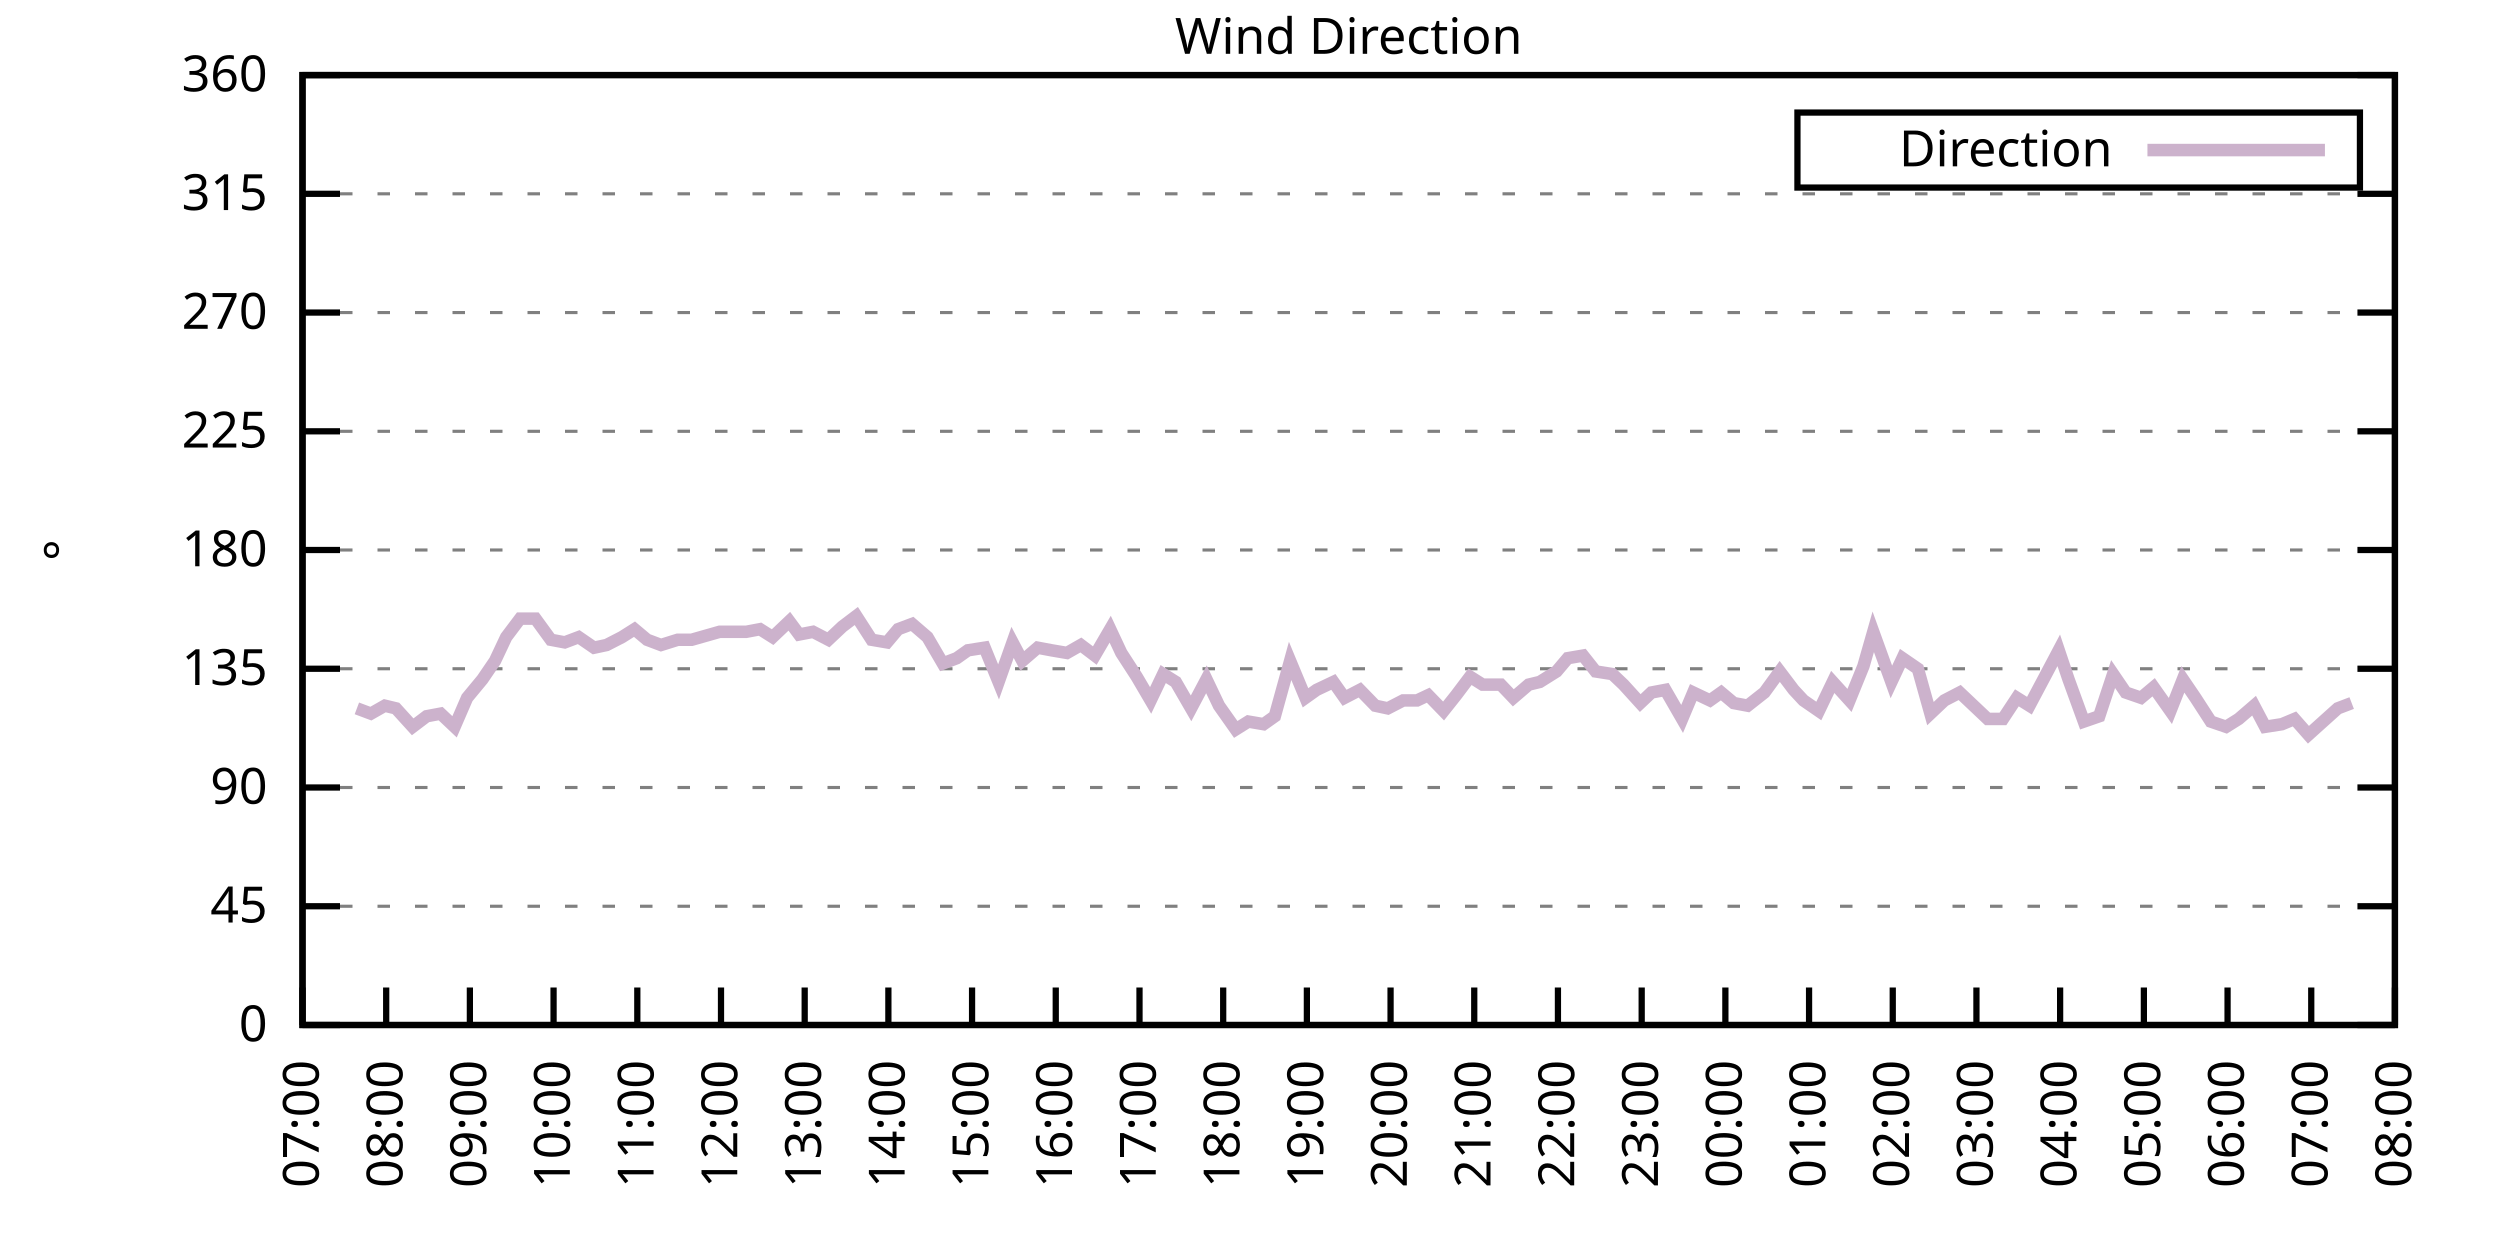
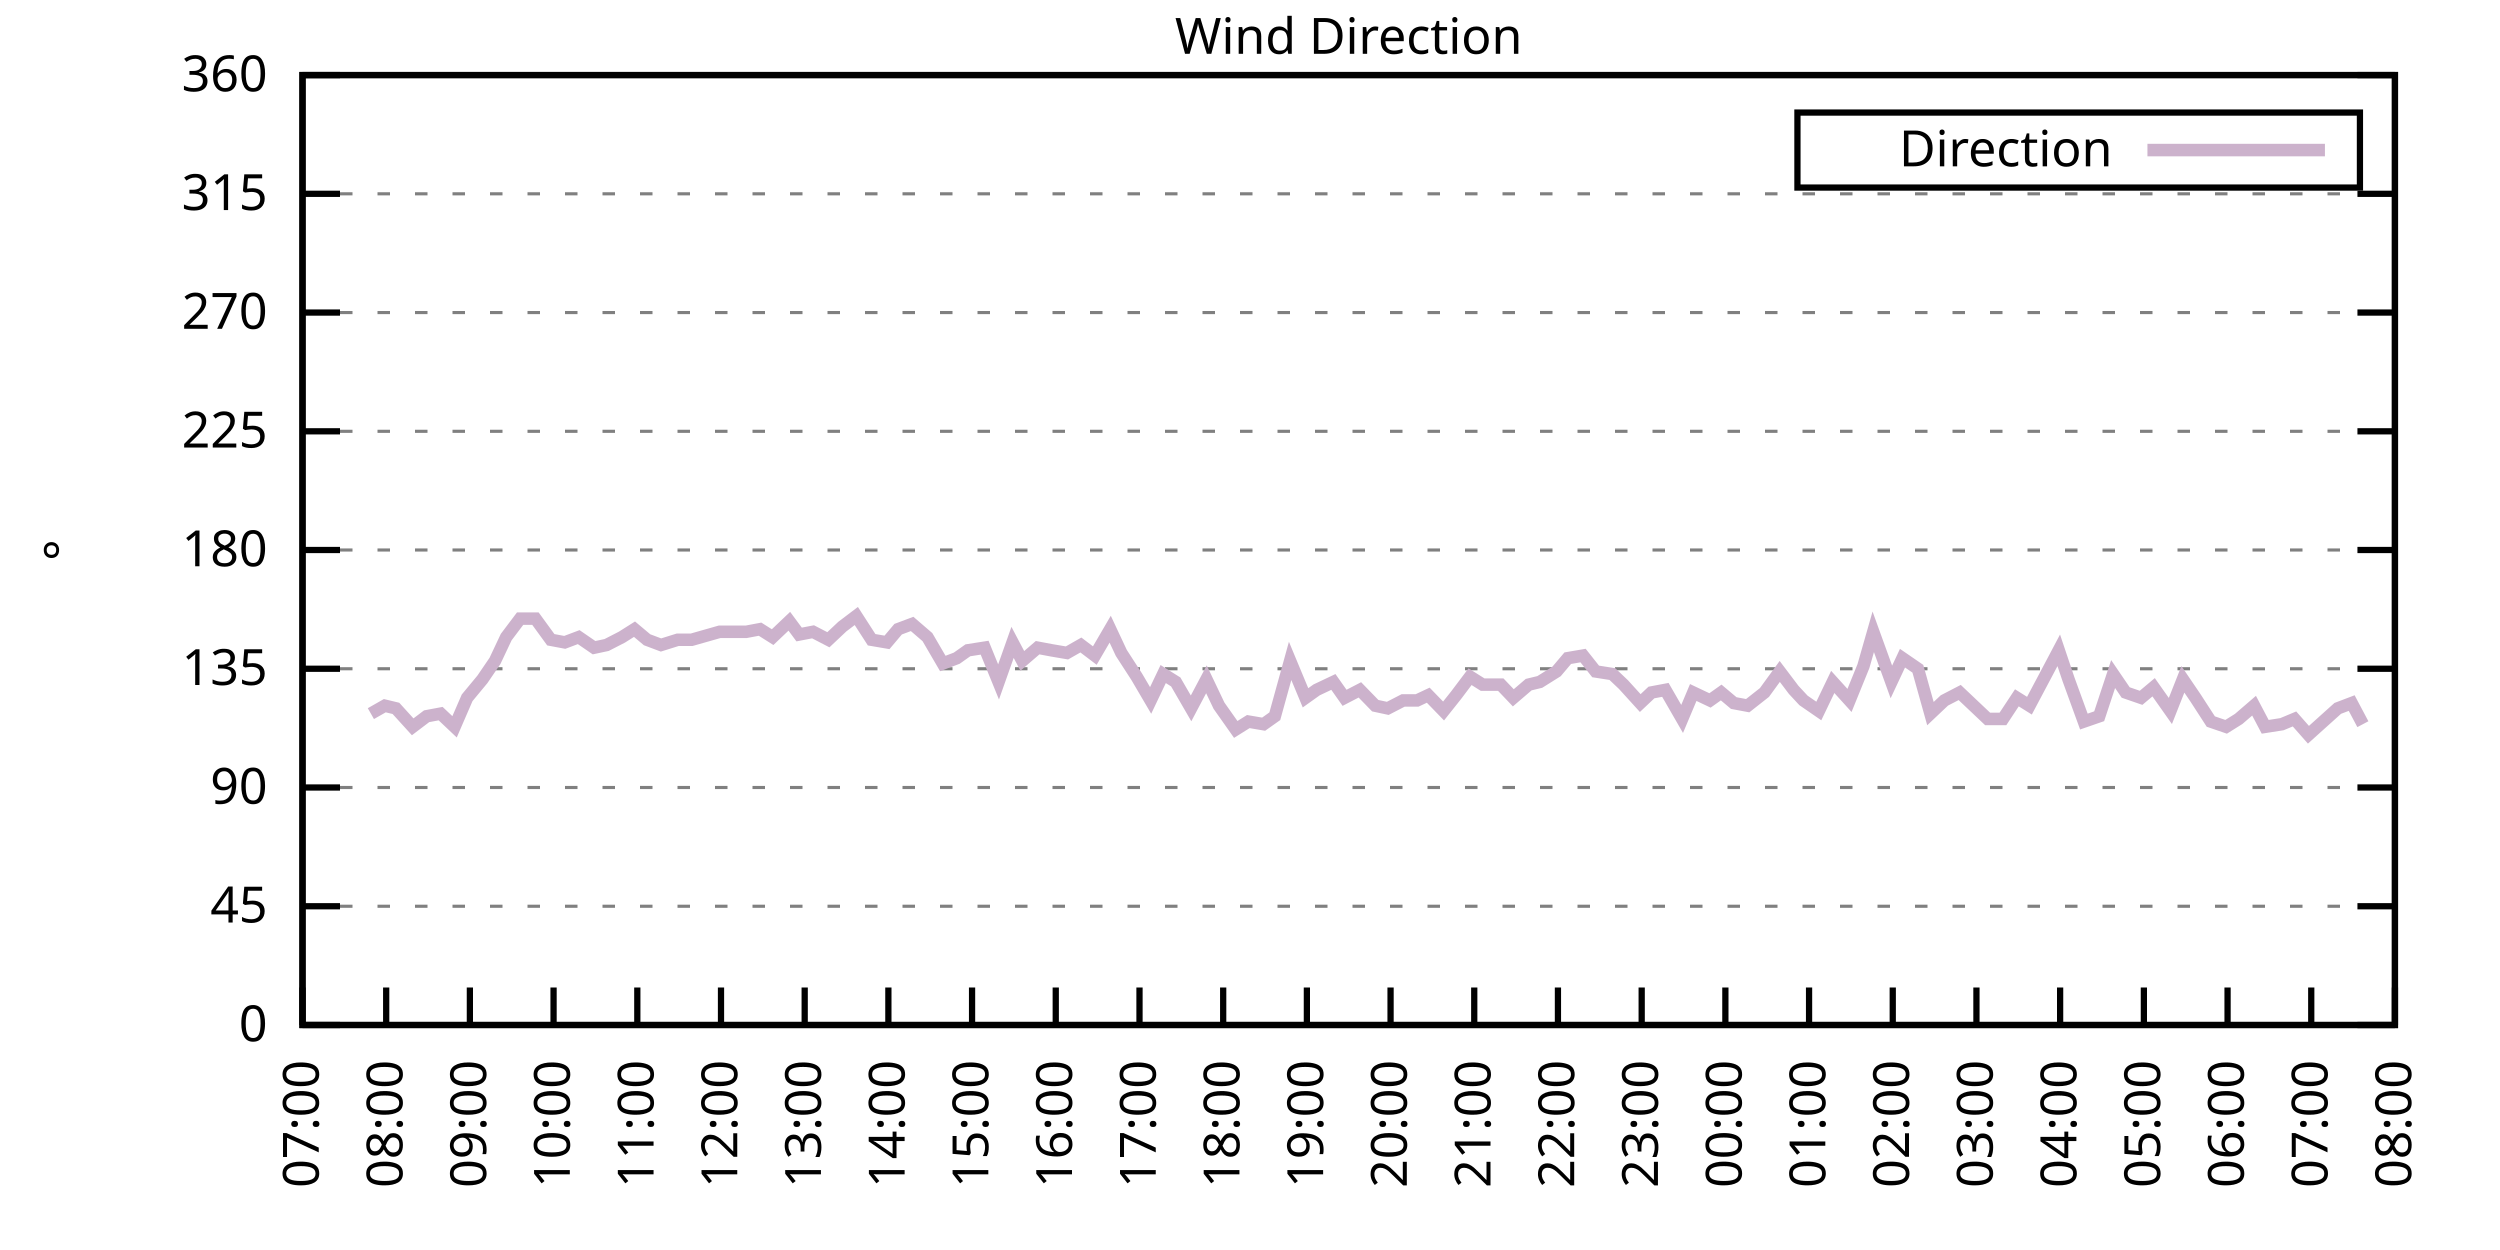
<svg xmlns="http://www.w3.org/2000/svg" xmlns:xlink="http://www.w3.org/1999/xlink" width="400" height="200" viewBox="0 0 400 200">
  <g id="gnuplot_canvas">
    <rect x="0" y="0" width="400" height="200" fill="none" />
    <defs>
      <circle id="gpDot" r="0.5" stroke-width="0.5" stroke="currentColor" />
      <path id="gpPt0" stroke-width="0.333" stroke="currentColor" d="M-1,0 h2 M0,-1 v2" />
      <path id="gpPt1" stroke-width="0.333" stroke="currentColor" d="M-1,-1 L1,1 M1,-1 L-1,1" />
      <path id="gpPt2" stroke-width="0.333" stroke="currentColor" d="M-1,0 L1,0 M0,-1 L0,1 M-1,-1 L1,1 M-1,1 L1,-1" />
      <rect id="gpPt3" stroke-width="0.333" stroke="currentColor" x="-1" y="-1" width="2" height="2" />
      <rect id="gpPt4" stroke-width="0.333" stroke="currentColor" fill="currentColor" x="-1" y="-1" width="2" height="2" />
      <circle id="gpPt5" stroke-width="0.333" stroke="currentColor" cx="0" cy="0" r="1" />
      <use xlink:href="#gpPt5" id="gpPt6" fill="currentColor" stroke="none" />
      <path id="gpPt7" stroke-width="0.333" stroke="currentColor" d="M0,-1.33 L-1.33,0.67 L1.33,0.67 z" />
      <use xlink:href="#gpPt7" id="gpPt8" fill="currentColor" stroke="none" />
      <use xlink:href="#gpPt7" id="gpPt9" stroke="currentColor" transform="rotate(180)" />
      <use xlink:href="#gpPt9" id="gpPt10" fill="currentColor" stroke="none" />
      <use xlink:href="#gpPt3" id="gpPt11" stroke="currentColor" transform="rotate(45)" />
      <use xlink:href="#gpPt11" id="gpPt12" fill="currentColor" stroke="none" />
      <path id="gpPt13" stroke-width="0.333" stroke="currentColor" d="M0,1.330 L1.265,0.411 L0.782,-1.067 L-0.782,-1.076 L-1.265,0.411 z" />
      <use xlink:href="#gpPt13" id="gpPt14" fill="currentColor" stroke="none" />
      <filter id="textbox" filterUnits="objectBoundingBox" x="0" y="0" height="1" width="1">
        <feFlood flood-color="white" flood-opacity="1" result="bgnd" />
        <feComposite in="SourceGraphic" in2="bgnd" operator="atop" />
      </filter>
      <filter id="greybox" filterUnits="objectBoundingBox" x="0" y="0" height="1" width="1">
        <feFlood flood-color="lightgrey" flood-opacity="1" result="grey" />
        <feComposite in="SourceGraphic" in2="grey" operator="atop" />
      </filter>
    </defs>
    <g fill="none" color="white" stroke="currentColor" stroke-width="1.00" stroke-linecap="butt" stroke-linejoin="miter">
</g>
    <g fill="none" color="black" stroke="currentColor" stroke-width="1.00" stroke-linecap="butt" stroke-linejoin="miter">
      <g stroke="none" shape-rendering="crispEdges">
        <polygon fill="rgb(255, 255, 255)" points="48.40,164.00 383.18,164.00 383.18,12.02 48.40,12.02 " />
      </g>
    </g>
    <g fill="none" color="black" stroke="currentColor" stroke-width="1.00" stroke-linecap="butt" stroke-linejoin="miter">
</g>
    <g fill="none" color="black" stroke="black" stroke-width="0.50" stroke-linecap="butt" stroke-linejoin="miter">
</g>
    <g fill="none" color="gray" stroke="currentColor" stroke-width="0.50" stroke-linecap="butt" stroke-linejoin="miter">
      <path stroke="gray" stroke-dasharray="2,4" class="gridline" d="M48.40,164.00 L383.19,164.00  " />
    </g>
    <g fill="none" color="gray" stroke="gray" stroke-width="1.00" stroke-linecap="butt" stroke-linejoin="miter">
</g>
    <g fill="none" color="black" stroke="currentColor" stroke-width="1.00" stroke-linecap="butt" stroke-linejoin="miter">
      <path stroke="black" d="M48.40,164.00 L54.40,164.00 M383.19,164.00 L377.19,164.00  " />
      <g transform="translate(42.80,166.60)" stroke="none" fill="black" font-family="Sans" font-size="8.00" text-anchor="end">
        <text>
          <tspan font-family="Sans"> 0</tspan>
        </text>
      </g>
    </g>
    <g fill="none" color="black" stroke="currentColor" stroke-width="1.00" stroke-linecap="butt" stroke-linejoin="miter">
</g>
    <g fill="none" color="black" stroke="black" stroke-width="0.50" stroke-linecap="butt" stroke-linejoin="miter">
</g>
    <g fill="none" color="gray" stroke="currentColor" stroke-width="0.50" stroke-linecap="butt" stroke-linejoin="miter">
      <path stroke="gray" stroke-dasharray="2,4" class="gridline" d="M48.40,145.00 L383.19,145.00  " />
    </g>
    <g fill="none" color="gray" stroke="gray" stroke-width="1.00" stroke-linecap="butt" stroke-linejoin="miter">
</g>
    <g fill="none" color="black" stroke="currentColor" stroke-width="1.00" stroke-linecap="butt" stroke-linejoin="miter">
      <path stroke="black" d="M48.40,145.00 L54.40,145.00 M383.19,145.00 L377.19,145.00  " />
      <g transform="translate(42.80,147.60)" stroke="none" fill="black" font-family="Sans" font-size="8.00" text-anchor="end">
        <text>
          <tspan font-family="Sans"> 45</tspan>
        </text>
      </g>
    </g>
    <g fill="none" color="black" stroke="currentColor" stroke-width="1.00" stroke-linecap="butt" stroke-linejoin="miter">
</g>
    <g fill="none" color="black" stroke="black" stroke-width="0.50" stroke-linecap="butt" stroke-linejoin="miter">
</g>
    <g fill="none" color="gray" stroke="currentColor" stroke-width="0.50" stroke-linecap="butt" stroke-linejoin="miter">
      <path stroke="gray" stroke-dasharray="2,4" class="gridline" d="M48.40,126.00 L383.19,126.00  " />
    </g>
    <g fill="none" color="gray" stroke="gray" stroke-width="1.00" stroke-linecap="butt" stroke-linejoin="miter">
</g>
    <g fill="none" color="black" stroke="currentColor" stroke-width="1.00" stroke-linecap="butt" stroke-linejoin="miter">
      <path stroke="black" d="M48.40,126.00 L54.40,126.00 M383.19,126.00 L377.19,126.00  " />
      <g transform="translate(42.80,128.60)" stroke="none" fill="black" font-family="Sans" font-size="8.00" text-anchor="end">
        <text>
          <tspan font-family="Sans"> 90</tspan>
        </text>
      </g>
    </g>
    <g fill="none" color="black" stroke="currentColor" stroke-width="1.00" stroke-linecap="butt" stroke-linejoin="miter">
</g>
    <g fill="none" color="black" stroke="black" stroke-width="0.50" stroke-linecap="butt" stroke-linejoin="miter">
</g>
    <g fill="none" color="gray" stroke="currentColor" stroke-width="0.50" stroke-linecap="butt" stroke-linejoin="miter">
      <path stroke="gray" stroke-dasharray="2,4" class="gridline" d="M48.40,107.00 L383.19,107.00  " />
    </g>
    <g fill="none" color="gray" stroke="gray" stroke-width="1.00" stroke-linecap="butt" stroke-linejoin="miter">
</g>
    <g fill="none" color="black" stroke="currentColor" stroke-width="1.00" stroke-linecap="butt" stroke-linejoin="miter">
      <path stroke="black" d="M48.40,107.00 L54.40,107.00 M383.19,107.00 L377.19,107.00  " />
      <g transform="translate(42.80,109.60)" stroke="none" fill="black" font-family="Sans" font-size="8.00" text-anchor="end">
        <text>
          <tspan font-family="Sans"> 135</tspan>
        </text>
      </g>
    </g>
    <g fill="none" color="black" stroke="currentColor" stroke-width="1.00" stroke-linecap="butt" stroke-linejoin="miter">
</g>
    <g fill="none" color="black" stroke="black" stroke-width="0.50" stroke-linecap="butt" stroke-linejoin="miter">
</g>
    <g fill="none" color="gray" stroke="currentColor" stroke-width="0.50" stroke-linecap="butt" stroke-linejoin="miter">
      <path stroke="gray" stroke-dasharray="2,4" class="gridline" d="M48.40,88.00 L383.19,88.00  " />
    </g>
    <g fill="none" color="gray" stroke="gray" stroke-width="1.00" stroke-linecap="butt" stroke-linejoin="miter">
</g>
    <g fill="none" color="black" stroke="currentColor" stroke-width="1.00" stroke-linecap="butt" stroke-linejoin="miter">
      <path stroke="black" d="M48.40,88.00 L54.40,88.00 M383.19,88.00 L377.19,88.00  " />
      <g transform="translate(42.80,90.60)" stroke="none" fill="black" font-family="Sans" font-size="8.00" text-anchor="end">
        <text>
          <tspan font-family="Sans"> 180</tspan>
        </text>
      </g>
    </g>
    <g fill="none" color="black" stroke="currentColor" stroke-width="1.00" stroke-linecap="butt" stroke-linejoin="miter">
</g>
    <g fill="none" color="black" stroke="black" stroke-width="0.50" stroke-linecap="butt" stroke-linejoin="miter">
</g>
    <g fill="none" color="gray" stroke="currentColor" stroke-width="0.50" stroke-linecap="butt" stroke-linejoin="miter">
      <path stroke="gray" stroke-dasharray="2,4" class="gridline" d="M48.40,69.01 L383.19,69.01  " />
    </g>
    <g fill="none" color="gray" stroke="gray" stroke-width="1.00" stroke-linecap="butt" stroke-linejoin="miter">
</g>
    <g fill="none" color="black" stroke="currentColor" stroke-width="1.00" stroke-linecap="butt" stroke-linejoin="miter">
      <path stroke="black" d="M48.40,69.01 L54.40,69.01 M383.19,69.01 L377.19,69.01  " />
      <g transform="translate(42.80,71.61)" stroke="none" fill="black" font-family="Sans" font-size="8.00" text-anchor="end">
        <text>
          <tspan font-family="Sans"> 225</tspan>
        </text>
      </g>
    </g>
    <g fill="none" color="black" stroke="currentColor" stroke-width="1.00" stroke-linecap="butt" stroke-linejoin="miter">
</g>
    <g fill="none" color="black" stroke="black" stroke-width="0.50" stroke-linecap="butt" stroke-linejoin="miter">
</g>
    <g fill="none" color="gray" stroke="currentColor" stroke-width="0.50" stroke-linecap="butt" stroke-linejoin="miter">
      <path stroke="gray" stroke-dasharray="2,4" class="gridline" d="M48.40,50.01 L383.19,50.01  " />
    </g>
    <g fill="none" color="gray" stroke="gray" stroke-width="1.00" stroke-linecap="butt" stroke-linejoin="miter">
</g>
    <g fill="none" color="black" stroke="currentColor" stroke-width="1.00" stroke-linecap="butt" stroke-linejoin="miter">
      <path stroke="black" d="M48.40,50.01 L54.40,50.01 M383.19,50.01 L377.19,50.01  " />
      <g transform="translate(42.80,52.61)" stroke="none" fill="black" font-family="Sans" font-size="8.00" text-anchor="end">
        <text>
          <tspan font-family="Sans"> 270</tspan>
        </text>
      </g>
    </g>
    <g fill="none" color="black" stroke="currentColor" stroke-width="1.00" stroke-linecap="butt" stroke-linejoin="miter">
</g>
    <g fill="none" color="black" stroke="black" stroke-width="0.50" stroke-linecap="butt" stroke-linejoin="miter">
</g>
    <g fill="none" color="gray" stroke="currentColor" stroke-width="0.50" stroke-linecap="butt" stroke-linejoin="miter">
      <path stroke="gray" stroke-dasharray="2,4" class="gridline" d="M48.40,31.01 L383.19,31.01  " />
    </g>
    <g fill="none" color="gray" stroke="gray" stroke-width="1.00" stroke-linecap="butt" stroke-linejoin="miter">
</g>
    <g fill="none" color="black" stroke="currentColor" stroke-width="1.00" stroke-linecap="butt" stroke-linejoin="miter">
      <path stroke="black" d="M48.40,31.01 L54.40,31.01 M383.19,31.01 L377.19,31.01  " />
      <g transform="translate(42.80,33.61)" stroke="none" fill="black" font-family="Sans" font-size="8.00" text-anchor="end">
        <text>
          <tspan font-family="Sans"> 315</tspan>
        </text>
      </g>
    </g>
    <g fill="none" color="black" stroke="currentColor" stroke-width="1.00" stroke-linecap="butt" stroke-linejoin="miter">
</g>
    <g fill="none" color="black" stroke="black" stroke-width="0.50" stroke-linecap="butt" stroke-linejoin="miter">
</g>
    <g fill="none" color="gray" stroke="currentColor" stroke-width="0.50" stroke-linecap="butt" stroke-linejoin="miter">
      <path stroke="gray" stroke-dasharray="2,4" class="gridline" d="M48.40,12.01 L383.19,12.01  " />
    </g>
    <g fill="none" color="gray" stroke="gray" stroke-width="1.00" stroke-linecap="butt" stroke-linejoin="miter">
</g>
    <g fill="none" color="black" stroke="currentColor" stroke-width="1.00" stroke-linecap="butt" stroke-linejoin="miter">
      <path stroke="black" d="M48.40,12.01 L54.40,12.01 M383.19,12.01 L377.19,12.01  " />
      <g transform="translate(42.80,14.61)" stroke="none" fill="black" font-family="Sans" font-size="8.00" text-anchor="end">
        <text>
          <tspan font-family="Sans"> 360</tspan>
        </text>
      </g>
    </g>
    <g fill="none" color="black" stroke="currentColor" stroke-width="1.00" stroke-linecap="butt" stroke-linejoin="miter">
      <path stroke="black" d="M48.40,164.00 L48.40,158.00  " />
      <g transform="translate(51.00,169.60) rotate(270.00)" stroke="none" fill="black" font-family="Sans" font-size="8.00" text-anchor="end">
        <text>
          <tspan font-family="Sans">07:00</tspan>
        </text>
      </g>
    </g>
    <g fill="none" color="black" stroke="currentColor" stroke-width="1.00" stroke-linecap="butt" stroke-linejoin="miter">
      <path stroke="black" d="M61.79,164.00 L61.79,158.00  " />
      <g transform="translate(64.39,169.60) rotate(270.00)" stroke="none" fill="black" font-family="Sans" font-size="8.00" text-anchor="end">
        <text>
          <tspan font-family="Sans">08:00</tspan>
        </text>
      </g>
    </g>
    <g fill="none" color="black" stroke="currentColor" stroke-width="1.00" stroke-linecap="butt" stroke-linejoin="miter">
      <path stroke="black" d="M75.18,164.00 L75.18,158.00  " />
      <g transform="translate(77.78,169.60) rotate(270.00)" stroke="none" fill="black" font-family="Sans" font-size="8.00" text-anchor="end">
        <text>
          <tspan font-family="Sans">09:00</tspan>
        </text>
      </g>
    </g>
    <g fill="none" color="black" stroke="currentColor" stroke-width="1.00" stroke-linecap="butt" stroke-linejoin="miter">
      <path stroke="black" d="M88.57,164.00 L88.57,158.00  " />
      <g transform="translate(91.17,169.60) rotate(270.00)" stroke="none" fill="black" font-family="Sans" font-size="8.00" text-anchor="end">
        <text>
          <tspan font-family="Sans">10:00</tspan>
        </text>
      </g>
    </g>
    <g fill="none" color="black" stroke="currentColor" stroke-width="1.00" stroke-linecap="butt" stroke-linejoin="miter">
      <path stroke="black" d="M101.97,164.00 L101.97,158.00  " />
      <g transform="translate(104.57,169.60) rotate(270.00)" stroke="none" fill="black" font-family="Sans" font-size="8.00" text-anchor="end">
        <text>
          <tspan font-family="Sans">11:00</tspan>
        </text>
      </g>
    </g>
    <g fill="none" color="black" stroke="currentColor" stroke-width="1.00" stroke-linecap="butt" stroke-linejoin="miter">
      <path stroke="black" d="M115.36,164.00 L115.36,158.00  " />
      <g transform="translate(117.96,169.60) rotate(270.00)" stroke="none" fill="black" font-family="Sans" font-size="8.00" text-anchor="end">
        <text>
          <tspan font-family="Sans">12:00</tspan>
        </text>
      </g>
    </g>
    <g fill="none" color="black" stroke="currentColor" stroke-width="1.00" stroke-linecap="butt" stroke-linejoin="miter">
      <path stroke="black" d="M128.75,164.00 L128.75,158.00  " />
      <g transform="translate(131.35,169.60) rotate(270.00)" stroke="none" fill="black" font-family="Sans" font-size="8.00" text-anchor="end">
        <text>
          <tspan font-family="Sans">13:00</tspan>
        </text>
      </g>
    </g>
    <g fill="none" color="black" stroke="currentColor" stroke-width="1.00" stroke-linecap="butt" stroke-linejoin="miter">
      <path stroke="black" d="M142.14,164.00 L142.14,158.00  " />
      <g transform="translate(144.74,169.60) rotate(270.00)" stroke="none" fill="black" font-family="Sans" font-size="8.00" text-anchor="end">
        <text>
          <tspan font-family="Sans">14:00</tspan>
        </text>
      </g>
    </g>
    <g fill="none" color="black" stroke="currentColor" stroke-width="1.00" stroke-linecap="butt" stroke-linejoin="miter">
      <path stroke="black" d="M155.53,164.00 L155.53,158.00  " />
      <g transform="translate(158.13,169.60) rotate(270.00)" stroke="none" fill="black" font-family="Sans" font-size="8.00" text-anchor="end">
        <text>
          <tspan font-family="Sans">15:00</tspan>
        </text>
      </g>
    </g>
    <g fill="none" color="black" stroke="currentColor" stroke-width="1.00" stroke-linecap="butt" stroke-linejoin="miter">
      <path stroke="black" d="M168.92,164.00 L168.92,158.00  " />
      <g transform="translate(171.52,169.60) rotate(270.00)" stroke="none" fill="black" font-family="Sans" font-size="8.00" text-anchor="end">
        <text>
          <tspan font-family="Sans">16:00</tspan>
        </text>
      </g>
    </g>
    <g fill="none" color="black" stroke="currentColor" stroke-width="1.00" stroke-linecap="butt" stroke-linejoin="miter">
      <path stroke="black" d="M182.32,164.00 L182.32,158.00  " />
      <g transform="translate(184.92,169.60) rotate(270.00)" stroke="none" fill="black" font-family="Sans" font-size="8.00" text-anchor="end">
        <text>
          <tspan font-family="Sans">17:00</tspan>
        </text>
      </g>
    </g>
    <g fill="none" color="black" stroke="currentColor" stroke-width="1.00" stroke-linecap="butt" stroke-linejoin="miter">
      <path stroke="black" d="M195.71,164.00 L195.71,158.00  " />
      <g transform="translate(198.31,169.60) rotate(270.00)" stroke="none" fill="black" font-family="Sans" font-size="8.00" text-anchor="end">
        <text>
          <tspan font-family="Sans">18:00</tspan>
        </text>
      </g>
    </g>
    <g fill="none" color="black" stroke="currentColor" stroke-width="1.00" stroke-linecap="butt" stroke-linejoin="miter">
      <path stroke="black" d="M209.10,164.00 L209.10,158.00  " />
      <g transform="translate(211.70,169.60) rotate(270.00)" stroke="none" fill="black" font-family="Sans" font-size="8.00" text-anchor="end">
        <text>
          <tspan font-family="Sans">19:00</tspan>
        </text>
      </g>
    </g>
    <g fill="none" color="black" stroke="currentColor" stroke-width="1.00" stroke-linecap="butt" stroke-linejoin="miter">
      <path stroke="black" d="M222.49,164.00 L222.49,158.00  " />
      <g transform="translate(225.09,169.60) rotate(270.00)" stroke="none" fill="black" font-family="Sans" font-size="8.00" text-anchor="end">
        <text>
          <tspan font-family="Sans">20:00</tspan>
        </text>
      </g>
    </g>
    <g fill="none" color="black" stroke="currentColor" stroke-width="1.00" stroke-linecap="butt" stroke-linejoin="miter">
      <path stroke="black" d="M235.88,164.00 L235.88,158.00  " />
      <g transform="translate(238.48,169.60) rotate(270.00)" stroke="none" fill="black" font-family="Sans" font-size="8.00" text-anchor="end">
        <text>
          <tspan font-family="Sans">21:00</tspan>
        </text>
      </g>
    </g>
    <g fill="none" color="black" stroke="currentColor" stroke-width="1.00" stroke-linecap="butt" stroke-linejoin="miter">
      <path stroke="black" d="M249.27,164.00 L249.27,158.00  " />
      <g transform="translate(251.87,169.60) rotate(270.00)" stroke="none" fill="black" font-family="Sans" font-size="8.00" text-anchor="end">
        <text>
          <tspan font-family="Sans">22:00</tspan>
        </text>
      </g>
    </g>
    <g fill="none" color="black" stroke="currentColor" stroke-width="1.00" stroke-linecap="butt" stroke-linejoin="miter">
      <path stroke="black" d="M262.67,164.00 L262.67,158.00  " />
      <g transform="translate(265.27,169.60) rotate(270.00)" stroke="none" fill="black" font-family="Sans" font-size="8.00" text-anchor="end">
        <text>
          <tspan font-family="Sans">23:00</tspan>
        </text>
      </g>
    </g>
    <g fill="none" color="black" stroke="currentColor" stroke-width="1.00" stroke-linecap="butt" stroke-linejoin="miter">
      <path stroke="black" d="M276.06,164.00 L276.06,158.00  " />
      <g transform="translate(278.66,169.60) rotate(270.00)" stroke="none" fill="black" font-family="Sans" font-size="8.00" text-anchor="end">
        <text>
          <tspan font-family="Sans">00:00</tspan>
        </text>
      </g>
    </g>
    <g fill="none" color="black" stroke="currentColor" stroke-width="1.00" stroke-linecap="butt" stroke-linejoin="miter">
      <path stroke="black" d="M289.45,164.00 L289.45,158.00  " />
      <g transform="translate(292.05,169.60) rotate(270.00)" stroke="none" fill="black" font-family="Sans" font-size="8.00" text-anchor="end">
        <text>
          <tspan font-family="Sans">01:00</tspan>
        </text>
      </g>
    </g>
    <g fill="none" color="black" stroke="currentColor" stroke-width="1.00" stroke-linecap="butt" stroke-linejoin="miter">
      <path stroke="black" d="M302.84,164.00 L302.84,158.00  " />
      <g transform="translate(305.44,169.60) rotate(270.00)" stroke="none" fill="black" font-family="Sans" font-size="8.00" text-anchor="end">
        <text>
          <tspan font-family="Sans">02:00</tspan>
        </text>
      </g>
    </g>
    <g fill="none" color="black" stroke="currentColor" stroke-width="1.00" stroke-linecap="butt" stroke-linejoin="miter">
      <path stroke="black" d="M316.23,164.00 L316.23,158.00  " />
      <g transform="translate(318.83,169.60) rotate(270.00)" stroke="none" fill="black" font-family="Sans" font-size="8.00" text-anchor="end">
        <text>
          <tspan font-family="Sans">03:00</tspan>
        </text>
      </g>
    </g>
    <g fill="none" color="black" stroke="currentColor" stroke-width="1.00" stroke-linecap="butt" stroke-linejoin="miter">
      <path stroke="black" d="M329.62,164.00 L329.62,158.00  " />
      <g transform="translate(332.22,169.60) rotate(270.00)" stroke="none" fill="black" font-family="Sans" font-size="8.00" text-anchor="end">
        <text>
          <tspan font-family="Sans">04:00</tspan>
        </text>
      </g>
    </g>
    <g fill="none" color="black" stroke="currentColor" stroke-width="1.00" stroke-linecap="butt" stroke-linejoin="miter">
      <path stroke="black" d="M343.02,164.00 L343.02,158.00  " />
      <g transform="translate(345.62,169.60) rotate(270.00)" stroke="none" fill="black" font-family="Sans" font-size="8.00" text-anchor="end">
        <text>
          <tspan font-family="Sans">05:00</tspan>
        </text>
      </g>
    </g>
    <g fill="none" color="black" stroke="currentColor" stroke-width="1.00" stroke-linecap="butt" stroke-linejoin="miter">
      <path stroke="black" d="M356.41,164.00 L356.41,158.00  " />
      <g transform="translate(359.01,169.60) rotate(270.00)" stroke="none" fill="black" font-family="Sans" font-size="8.00" text-anchor="end">
        <text>
          <tspan font-family="Sans">06:00</tspan>
        </text>
      </g>
    </g>
    <g fill="none" color="black" stroke="currentColor" stroke-width="1.00" stroke-linecap="butt" stroke-linejoin="miter">
      <path stroke="black" d="M369.80,164.00 L369.80,158.00  " />
      <g transform="translate(372.40,169.60) rotate(270.00)" stroke="none" fill="black" font-family="Sans" font-size="8.00" text-anchor="end">
        <text>
          <tspan font-family="Sans">07:00</tspan>
        </text>
      </g>
    </g>
    <g fill="none" color="black" stroke="currentColor" stroke-width="1.00" stroke-linecap="butt" stroke-linejoin="miter">
      <path stroke="black" d="M383.19,164.00 L383.19,158.00  " />
      <g transform="translate(385.79,169.60) rotate(270.00)" stroke="none" fill="black" font-family="Sans" font-size="8.00" text-anchor="end">
        <text>
          <tspan font-family="Sans">08:00</tspan>
        </text>
      </g>
    </g>
    <g fill="none" color="black" stroke="currentColor" stroke-width="1.00" stroke-linecap="butt" stroke-linejoin="miter">
</g>
    <g fill="none" color="black" stroke="currentColor" stroke-width="1.00" stroke-linecap="butt" stroke-linejoin="miter">
      <path stroke="black" d="M48.40,12.01 L48.40,164.00 L383.19,164.00 L383.19,12.01 L48.40,12.01 Z  " />
    </g>
    <g fill="none" color="black" stroke="currentColor" stroke-width="1.00" stroke-linecap="butt" stroke-linejoin="miter">
</g>
    <g fill="none" color="black" stroke="currentColor" stroke-width="1.00" stroke-linecap="butt" stroke-linejoin="miter">
      <path stroke="black" d="M287.59,30.01 L287.59,18.01 L377.59,18.01 L377.59,30.01 L287.59,30.01 Z  " />
    </g>
    <g id="Wind_direction_plot_1">
      <g fill="none" color="white" stroke="black" stroke-width="2.00" stroke-linecap="butt" stroke-linejoin="miter">
</g>
      <g fill="none" color="black" stroke="currentColor" stroke-width="2.00" stroke-linecap="butt" stroke-linejoin="miter">
        <g transform="translate(337.99,26.61)" stroke="none" fill="black" font-family="Sans" font-size="8.00" text-anchor="end">
          <text>
            <tspan font-family="Sans">Direction</tspan>
          </text>
        </g>
      </g>
      <g fill="none" color="black" stroke="currentColor" stroke-width="2.00" stroke-linecap="butt" stroke-linejoin="miter">
-         <path stroke="rgb(204, 178, 204)" d="M343.59,24.01 L371.99,24.01 M57.10,113.34 L59.34,114.18 L61.57,112.91 L63.35,113.34 L66.03,116.29 L68.26,114.60   L70.50,114.18 L72.73,116.29 L74.74,111.65 L77.19,108.69 L79.20,105.74 L80.99,101.94 L83.22,98.98 L85.67,98.98   L88.13,102.36 L90.36,102.78 L92.59,101.94 L95.05,103.63 L97.06,103.20 L99.51,101.94 L101.52,100.67 L103.53,102.36   L105.76,103.20 L108.44,102.36 L110.67,102.36 L115.13,101.09 L117.37,101.09 L119.38,101.09 L121.61,100.67 L123.62,101.94   L126.29,99.40 L127.86,101.52 L130.09,101.09 L132.54,102.36 L134.78,100.25 L137.01,98.56 L139.46,102.36 L141.92,102.78   L143.70,100.67 L145.94,99.83 L148.39,101.94 L150.85,106.16 L153.08,105.31 L154.86,104.05 L157.54,103.63 L159.77,109.11   L162.01,102.78 L163.57,105.74 L166.02,103.63 L168.25,104.05 L170.71,104.47 L172.94,103.20 L175.17,104.89 L177.63,100.67   L179.41,104.47 L181.87,108.27 L184.10,112.07 L186.11,107.85 L188.12,109.11 L190.57,113.34 L193.03,108.69 L195.04,112.91   L197.72,116.71 L199.73,115.45 L202.18,115.87 L203.97,114.60 L206.42,105.74 L208.88,111.65 L210.66,110.38 L213.34,109.11   L215.13,111.65 L217.58,110.38 L220.04,112.91 L222.04,113.34 L224.50,112.07 L226.73,112.07 L228.52,111.23 L230.97,113.76   L232.98,111.23 L235.21,108.27 L237.22,109.54 L240.12,109.54 L242.13,111.65 L244.59,109.54 L246.37,109.11 L249.05,107.43   L250.84,105.31 L253.29,104.89 L255.30,107.43 L257.98,107.85 L259.76,109.54 L262.44,112.49 L264.23,110.80 L266.46,110.38   L269.14,115.03 L270.92,110.80 L273.60,112.07 L275.39,110.80 L277.40,112.49 L279.63,112.91 L282.31,110.80 L284.76,107.43   L286.99,110.38 L288.56,112.07 L291.01,113.76 L293.24,109.11 L295.92,112.07 L298.15,106.58 L299.72,101.09 L302.62,109.11   L304.40,105.31 L306.86,107.00 L308.87,114.18 L311.10,112.07 L313.55,110.80 L318.02,115.03 L320.47,115.03 L322.70,111.65   L324.71,112.91 L327.17,108.27 L329.40,104.05 L330.96,108.69 L333.42,115.45 L335.87,114.60 L338.10,107.85 L340.11,110.80   L342.57,111.65 L344.58,109.96 L347.26,113.76 L349.26,108.69 L351.27,111.65 L353.73,115.45 L356.18,116.29 L358.19,115.03   L360.65,112.91 L362.43,116.29 L365.11,115.87 L367.12,115.03 L369.35,117.56 L374.04,113.34 L376.27,112.49  " />
+         <path stroke="rgb(204, 178, 204)" d="M343.59,24.01 L371.99,24.01 M59.34,114.18 L61.57,112.91 L63.35,113.34 L66.03,116.29 L68.26,114.60 L70.50,114.18   L72.73,116.29 L74.74,111.65 L77.19,108.69 L79.20,105.74 L80.99,101.94 L83.22,98.98 L85.67,98.98 L88.13,102.36   L90.36,102.78 L92.59,101.94 L95.05,103.63 L97.06,103.20 L99.51,101.94 L101.52,100.67 L103.53,102.36 L105.76,103.20   L108.44,102.36 L110.67,102.36 L115.13,101.09 L117.37,101.09 L119.38,101.09 L121.61,100.67 L123.62,101.94 L126.29,99.40   L127.86,101.52 L130.09,101.09 L132.54,102.36 L134.78,100.25 L137.01,98.56 L139.46,102.36 L141.92,102.78 L143.70,100.67   L145.94,99.83 L148.39,101.94 L150.85,106.16 L153.08,105.31 L154.86,104.05 L157.54,103.63 L159.77,109.11 L162.01,102.78   L163.57,105.74 L166.02,103.63 L168.25,104.05 L170.71,104.47 L172.94,103.20 L175.17,104.89 L177.63,100.67 L179.41,104.47   L181.87,108.27 L184.10,112.07 L186.11,107.85 L188.12,109.11 L190.57,113.34 L193.03,108.69 L195.04,112.91 L197.72,116.71   L199.73,115.45 L202.18,115.87 L203.97,114.60 L206.42,105.74 L208.88,111.65 L210.66,110.38 L213.34,109.11 L215.13,111.65   L217.58,110.38 L220.04,112.91 L222.04,113.34 L224.50,112.07 L226.73,112.07 L228.52,111.23 L230.97,113.76 L232.98,111.23   L235.21,108.27 L237.22,109.54 L240.12,109.54 L242.13,111.65 L244.59,109.54 L246.37,109.11 L249.05,107.43 L250.84,105.31   L253.29,104.89 L255.30,107.43 L257.98,107.85 L259.76,109.54 L262.44,112.49 L264.23,110.80 L266.46,110.38 L269.14,115.03   L270.92,110.80 L273.60,112.07 L275.39,110.80 L277.40,112.49 L279.63,112.91 L282.31,110.80 L284.76,107.43 L286.99,110.38   L288.56,112.07 L291.01,113.76 L293.24,109.11 L295.92,112.07 L298.15,106.58 L299.72,101.09 L302.62,109.11 L304.40,105.31   L306.86,107.00 L308.87,114.18 L311.10,112.07 L313.55,110.80 L318.02,115.03 L320.47,115.03 L322.70,111.65 L324.71,112.91   L327.17,108.27 L329.40,104.05 L330.96,108.69 L333.42,115.45 L335.87,114.60 L338.10,107.85 L340.11,110.80 L342.57,111.65   L344.58,109.96 L347.26,113.76 L349.26,108.69 L351.27,111.65 L353.73,115.45 L356.18,116.29 L358.19,115.03 L360.65,112.91   L362.43,116.29 L365.11,115.87 L367.12,115.03 L369.35,117.56 L374.04,113.34 L376.27,112.49 L378.06,115.87  " />
      </g>
    </g>
    <g fill="none" color="black" stroke="currentColor" stroke-width="2.00" stroke-linecap="butt" stroke-linejoin="miter">
</g>
    <g fill="none" color="black" stroke="black" stroke-width="1.00" stroke-linecap="butt" stroke-linejoin="miter">
</g>
    <g fill="none" color="black" stroke="currentColor" stroke-width="1.00" stroke-linecap="butt" stroke-linejoin="miter">
      <path stroke="black" d="M48.40,12.01 L48.40,164.00 L383.19,164.00 L383.19,12.01 L48.40,12.01 Z  " />
      <g transform="translate(12.80,88.01) rotate(270.00)" stroke="none" fill="black" font-family="Sans" font-size="8.00" text-anchor="middle">
        <text>
          <tspan font-family="Sans">°</tspan>
        </text>
      </g>
    </g>
    <g fill="none" color="black" stroke="currentColor" stroke-width="1.00" stroke-linecap="butt" stroke-linejoin="miter">
</g>
    <g fill="none" color="black" stroke="currentColor" stroke-width="1.00" stroke-linecap="butt" stroke-linejoin="miter">
      <g transform="translate(215.79,8.61)" stroke="none" fill="black" font-family="Sans" font-size="8.00" text-anchor="middle">
        <text>
          <tspan font-family="Sans">Wind Direction</tspan>
        </text>
      </g>
    </g>
    <g fill="none" color="black" stroke="currentColor" stroke-width="1.00" stroke-linecap="butt" stroke-linejoin="miter">
</g>
  </g>
</svg>
